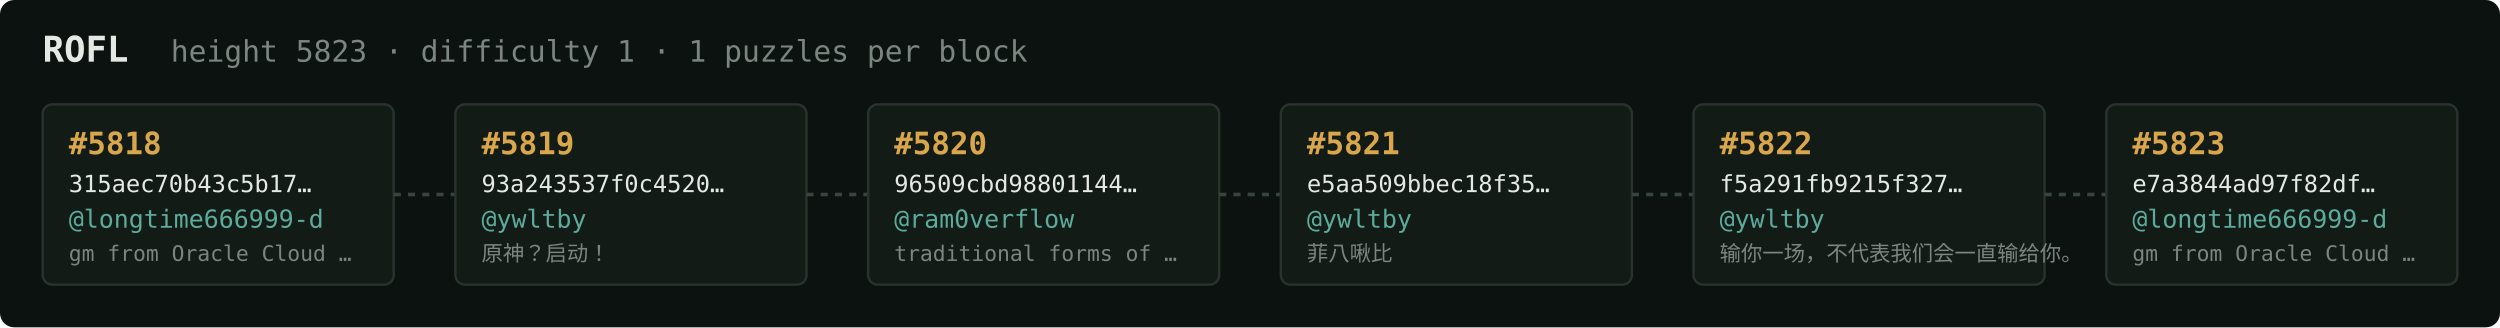
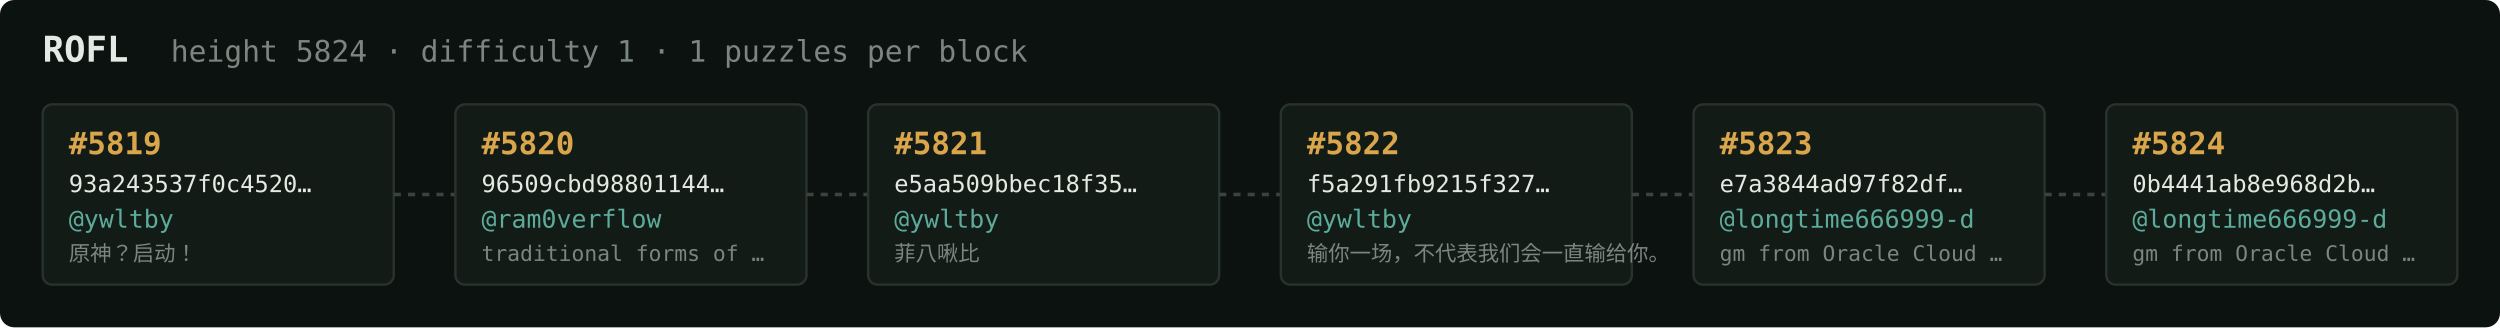
<svg xmlns="http://www.w3.org/2000/svg" width="1054" height="138" viewBox="0 0 1054 138" font-family="ui-monospace,SFMono-Regular,Menlo,monospace">
  <rect fill="#0c1210" width="1054" height="138" rx="6" />
  <text x="18" y="26" fill="#e5e9e3" font-size="15" font-weight="700">ROFL</text>
-   <text x="72" y="26" fill="#7a867f" font-size="12.5">height 5823 · difficulty 1 · 1 puzzles per block</text>
+   <text x="72" y="26" fill="#7a867f" font-size="12.5">height 5824 · difficulty 1 · 1 puzzles per block</text>
  <rect x="18" y="44" width="148" height="76" rx="4" fill="#131b17" stroke="#28332e" stroke-width="1" />
-   <text x="29" y="65" fill="#d9a64c" font-size="13" font-weight="700">#5818</text>
-   <text x="29" y="81" fill="#e5e9e3" font-size="10">315aec70b43c5b17…</text>
-   <text x="29" y="96" fill="#5cab9b" font-size="10.5">@longtime666999-d</text>
-   <text x="29" y="110" fill="#7a867f" font-size="9">gm from Oracle Cloud …</text>
+   <text x="29" y="65" fill="#d9a64c" font-size="13" font-weight="700">#5819</text>
+   <text x="29" y="81" fill="#e5e9e3" font-size="10">93a243537f0c4520…</text>
+   <text x="29" y="96" fill="#5cab9b" font-size="10.5">@ywltby</text>
+   <text x="29" y="110" fill="#7a867f" font-size="9">原神？启动！</text>
  <line x1="166" y1="82.0" x2="192" y2="82.0" stroke="#38443e" stroke-width="1.5" stroke-dasharray="3 3" />
  <rect x="192" y="44" width="148" height="76" rx="4" fill="#131b17" stroke="#28332e" stroke-width="1" />
-   <text x="203" y="65" fill="#d9a64c" font-size="13" font-weight="700">#5819</text>
-   <text x="203" y="81" fill="#e5e9e3" font-size="10">93a243537f0c4520…</text>
-   <text x="203" y="96" fill="#5cab9b" font-size="10.5">@ywltby</text>
-   <text x="203" y="110" fill="#7a867f" font-size="9">原神？启动！</text>
+   <text x="203" y="65" fill="#d9a64c" font-size="13" font-weight="700">#5820</text>
+   <text x="203" y="81" fill="#e5e9e3" font-size="10">96509cbd98801144…</text>
+   <text x="203" y="96" fill="#5cab9b" font-size="10.5">@ram0verflow</text>
+   <text x="203" y="110" fill="#7a867f" font-size="9">traditional forms of …</text>
  <line x1="340" y1="82.0" x2="366" y2="82.0" stroke="#38443e" stroke-width="1.5" stroke-dasharray="3 3" />
  <rect x="366" y="44" width="148" height="76" rx="4" fill="#131b17" stroke="#28332e" stroke-width="1" />
-   <text x="377" y="65" fill="#d9a64c" font-size="13" font-weight="700">#5820</text>
-   <text x="377" y="81" fill="#e5e9e3" font-size="10">96509cbd98801144…</text>
-   <text x="377" y="96" fill="#5cab9b" font-size="10.5">@ram0verflow</text>
-   <text x="377" y="110" fill="#7a867f" font-size="9">traditional forms of …</text>
+   <text x="377" y="65" fill="#d9a64c" font-size="13" font-weight="700">#5821</text>
+   <text x="377" y="81" fill="#e5e9e3" font-size="10">e5aa509bbec18f35…</text>
+   <text x="377" y="96" fill="#5cab9b" font-size="10.5">@ywltby</text>
+   <text x="377" y="110" fill="#7a867f" font-size="9">菲八啾比</text>
  <line x1="514" y1="82.0" x2="540" y2="82.0" stroke="#38443e" stroke-width="1.5" stroke-dasharray="3 3" />
  <rect x="540" y="44" width="148" height="76" rx="4" fill="#131b17" stroke="#28332e" stroke-width="1" />
-   <text x="551" y="65" fill="#d9a64c" font-size="13" font-weight="700">#5821</text>
-   <text x="551" y="81" fill="#e5e9e3" font-size="10">e5aa509bbec18f35…</text>
+   <text x="551" y="65" fill="#d9a64c" font-size="13" font-weight="700">#5822</text>
+   <text x="551" y="81" fill="#e5e9e3" font-size="10">f5a291fb9215f327…</text>
  <text x="551" y="96" fill="#5cab9b" font-size="10.5">@ywltby</text>
-   <text x="551" y="110" fill="#7a867f" font-size="9">菲八啾比</text>
+   <text x="551" y="110" fill="#7a867f" font-size="9">输你一场，不代表我们会一直输给你。</text>
  <line x1="688" y1="82.0" x2="714" y2="82.0" stroke="#38443e" stroke-width="1.5" stroke-dasharray="3 3" />
  <rect x="714" y="44" width="148" height="76" rx="4" fill="#131b17" stroke="#28332e" stroke-width="1" />
-   <text x="725" y="65" fill="#d9a64c" font-size="13" font-weight="700">#5822</text>
-   <text x="725" y="81" fill="#e5e9e3" font-size="10">f5a291fb9215f327…</text>
-   <text x="725" y="96" fill="#5cab9b" font-size="10.5">@ywltby</text>
-   <text x="725" y="110" fill="#7a867f" font-size="9">输你一场，不代表我们会一直输给你。</text>
+   <text x="725" y="65" fill="#d9a64c" font-size="13" font-weight="700">#5823</text>
+   <text x="725" y="81" fill="#e5e9e3" font-size="10">e7a3844ad97f82df…</text>
+   <text x="725" y="96" fill="#5cab9b" font-size="10.5">@longtime666999-d</text>
+   <text x="725" y="110" fill="#7a867f" font-size="9">gm from Oracle Cloud …</text>
  <line x1="862" y1="82.0" x2="888" y2="82.0" stroke="#38443e" stroke-width="1.5" stroke-dasharray="3 3" />
  <rect x="888" y="44" width="148" height="76" rx="4" fill="#131b17" stroke="#28332e" stroke-width="1" />
-   <text x="899" y="65" fill="#d9a64c" font-size="13" font-weight="700">#5823</text>
-   <text x="899" y="81" fill="#e5e9e3" font-size="10">e7a3844ad97f82df…</text>
+   <text x="899" y="65" fill="#d9a64c" font-size="13" font-weight="700">#5824</text>
+   <text x="899" y="81" fill="#e5e9e3" font-size="10">0b4441ab8e968d2b…</text>
  <text x="899" y="96" fill="#5cab9b" font-size="10.5">@longtime666999-d</text>
  <text x="899" y="110" fill="#7a867f" font-size="9">gm from Oracle Cloud …</text>
</svg>
